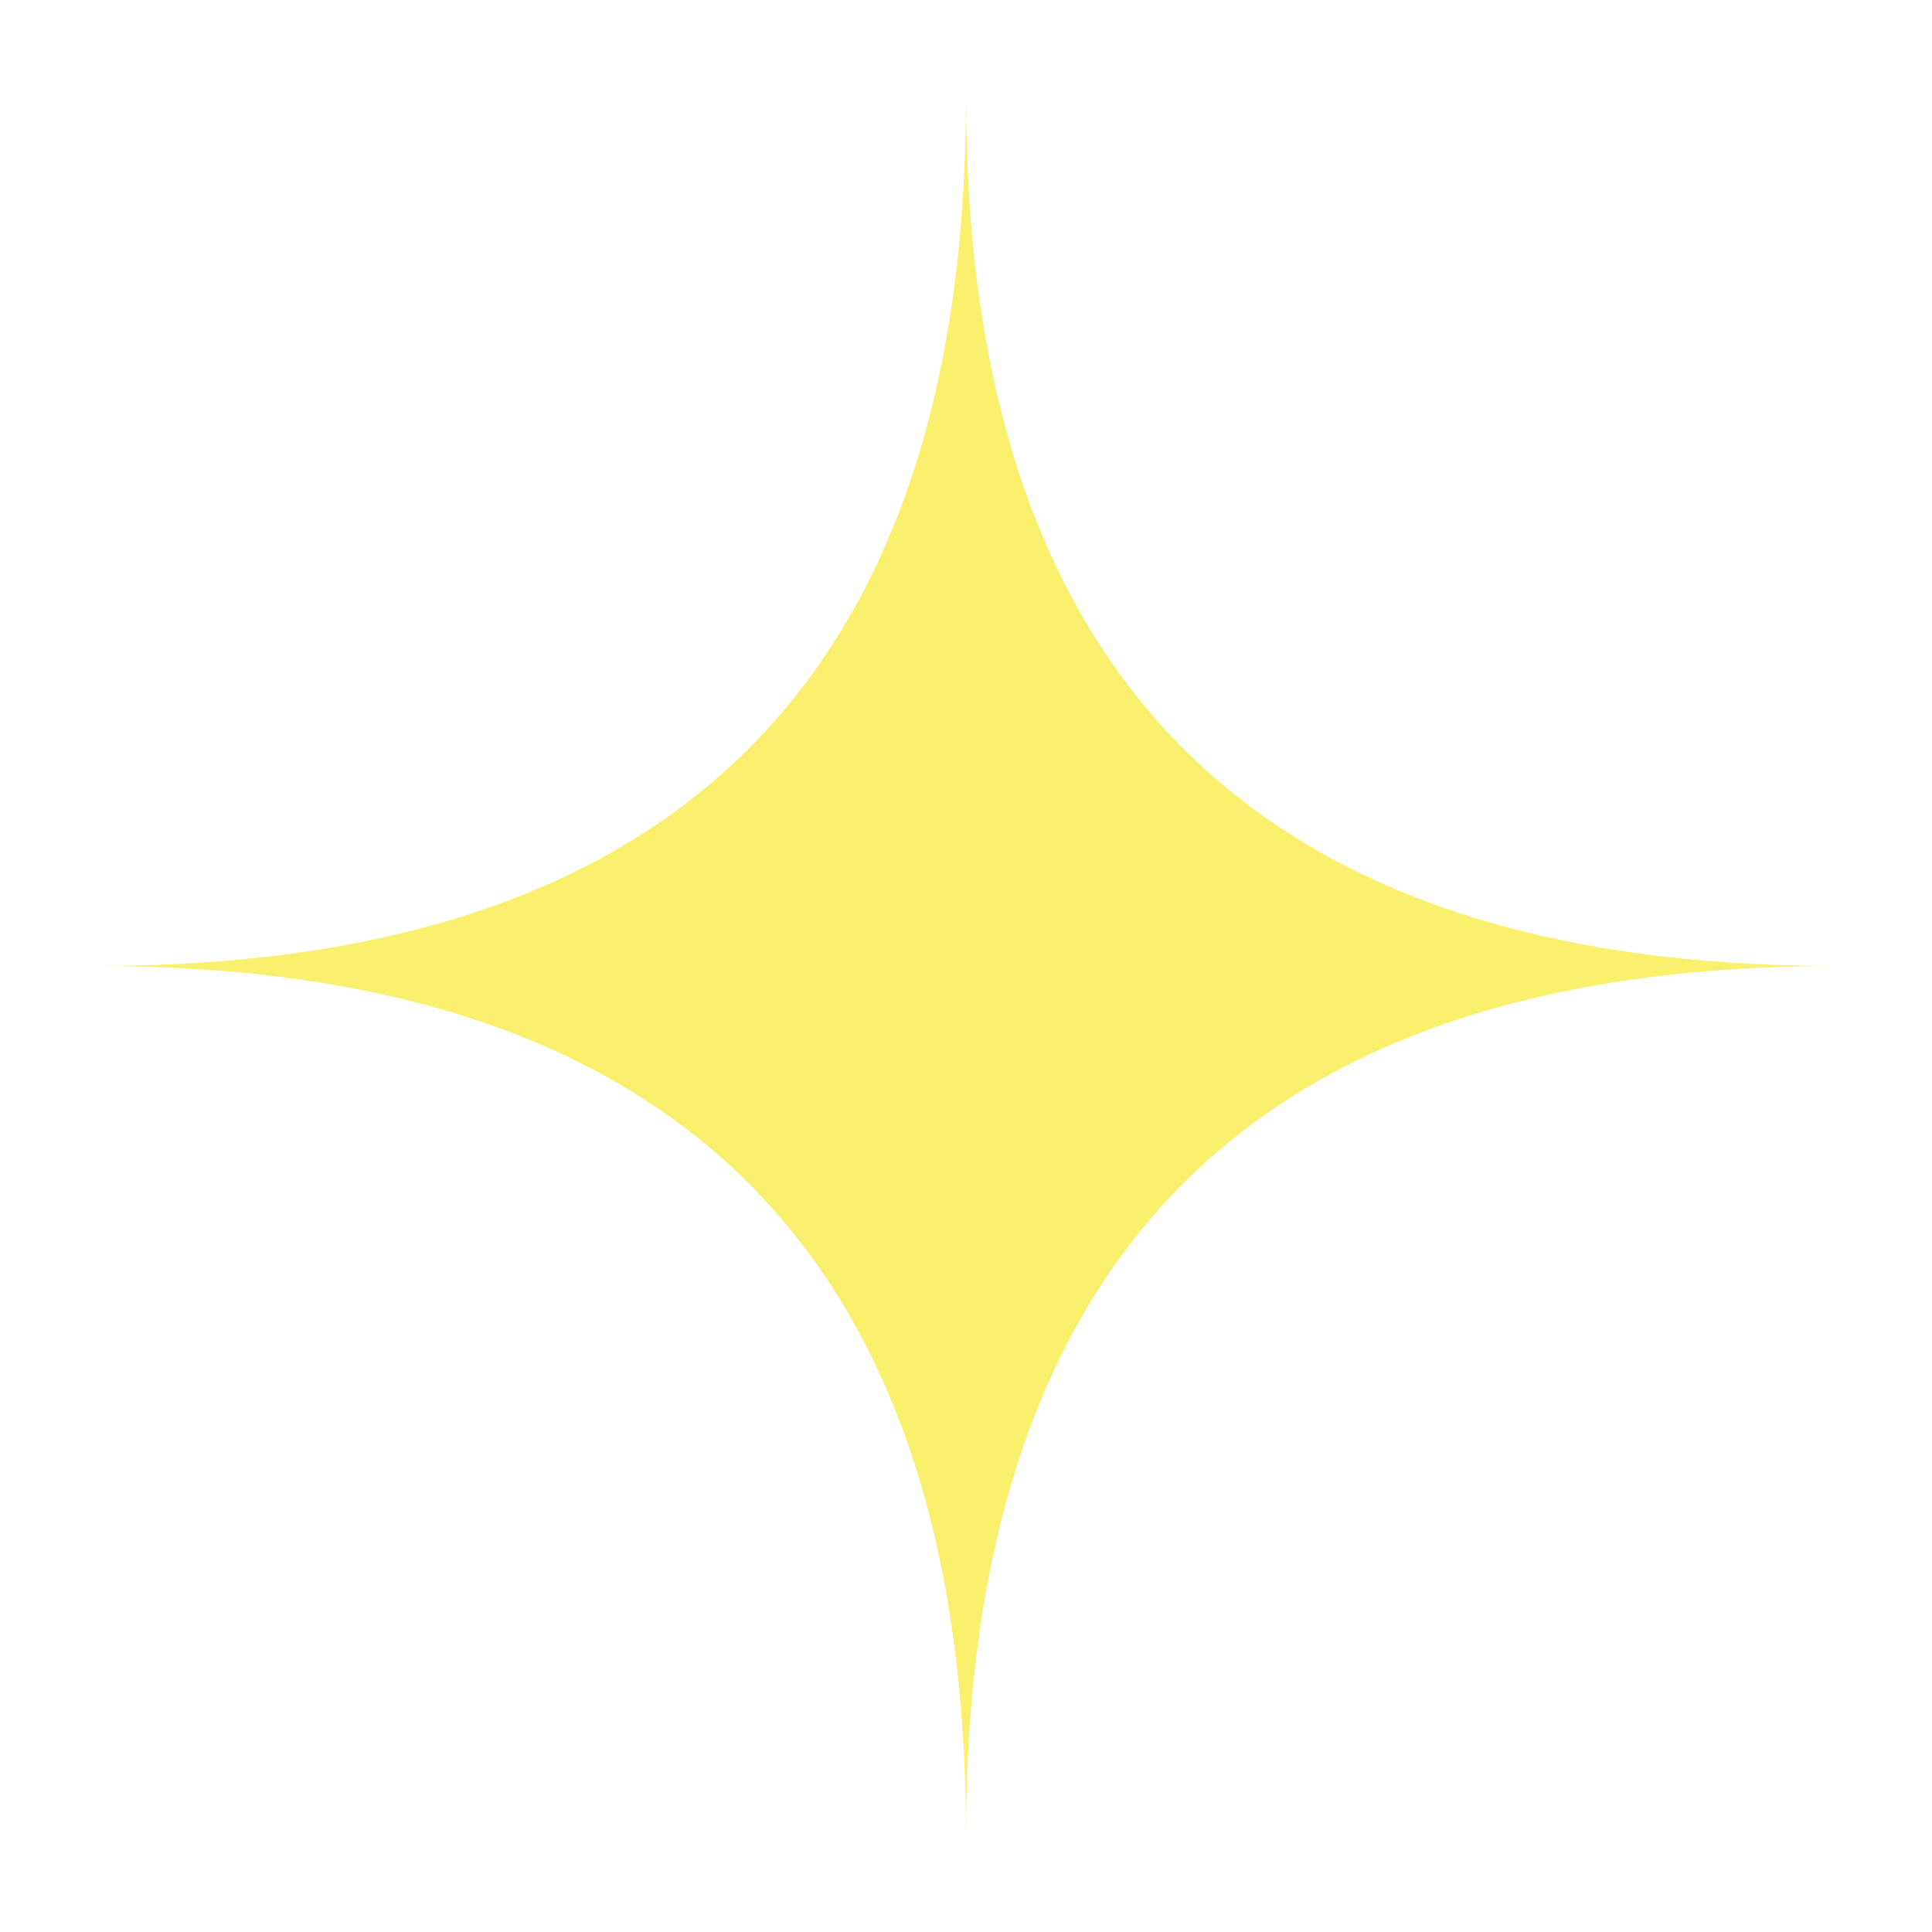
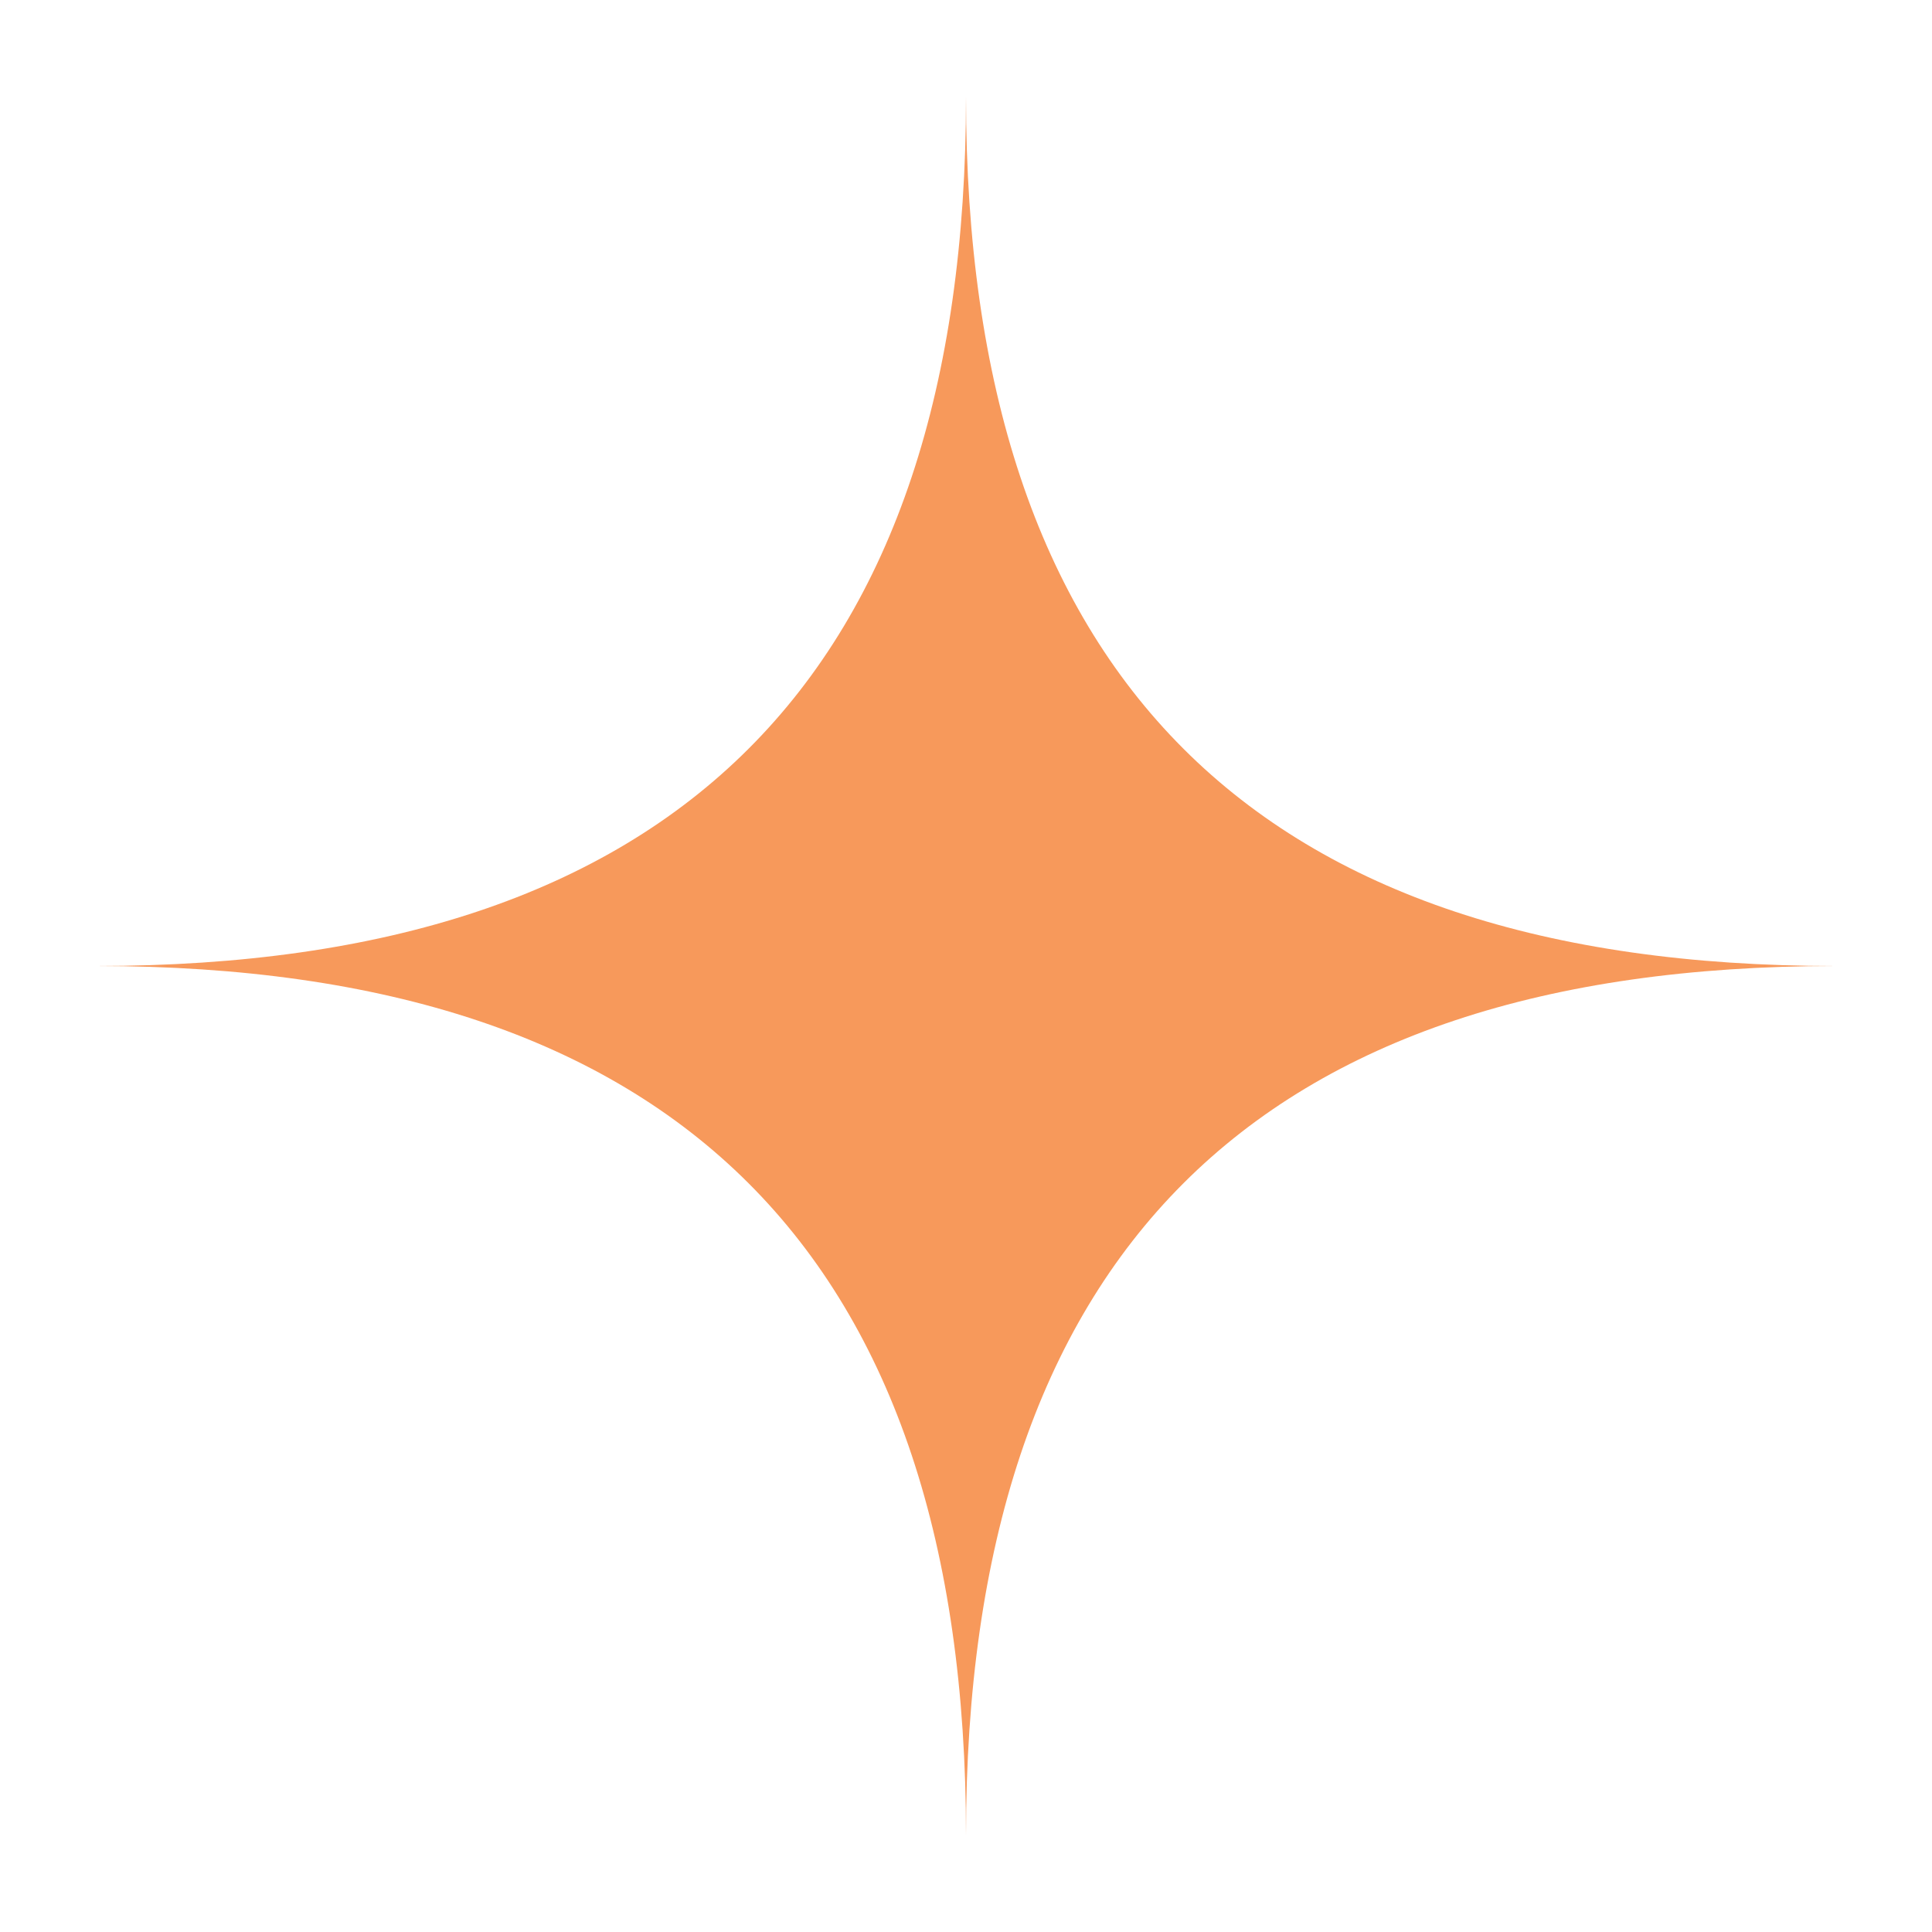
<svg xmlns="http://www.w3.org/2000/svg" viewBox="0 0 40 40">
-   <path d="M20 2 Q20 20 38 20 Q20 20 20 38 Q20 20 2 20 Q20 20 20 2Z" fill="#F9F06D" />
+   <path d="M20 2 Q20 20 38 20 Q20 20 20 38 Q20 20 2 20 Q20 20 20 2Z" fill="#F7995B" />
</svg>
